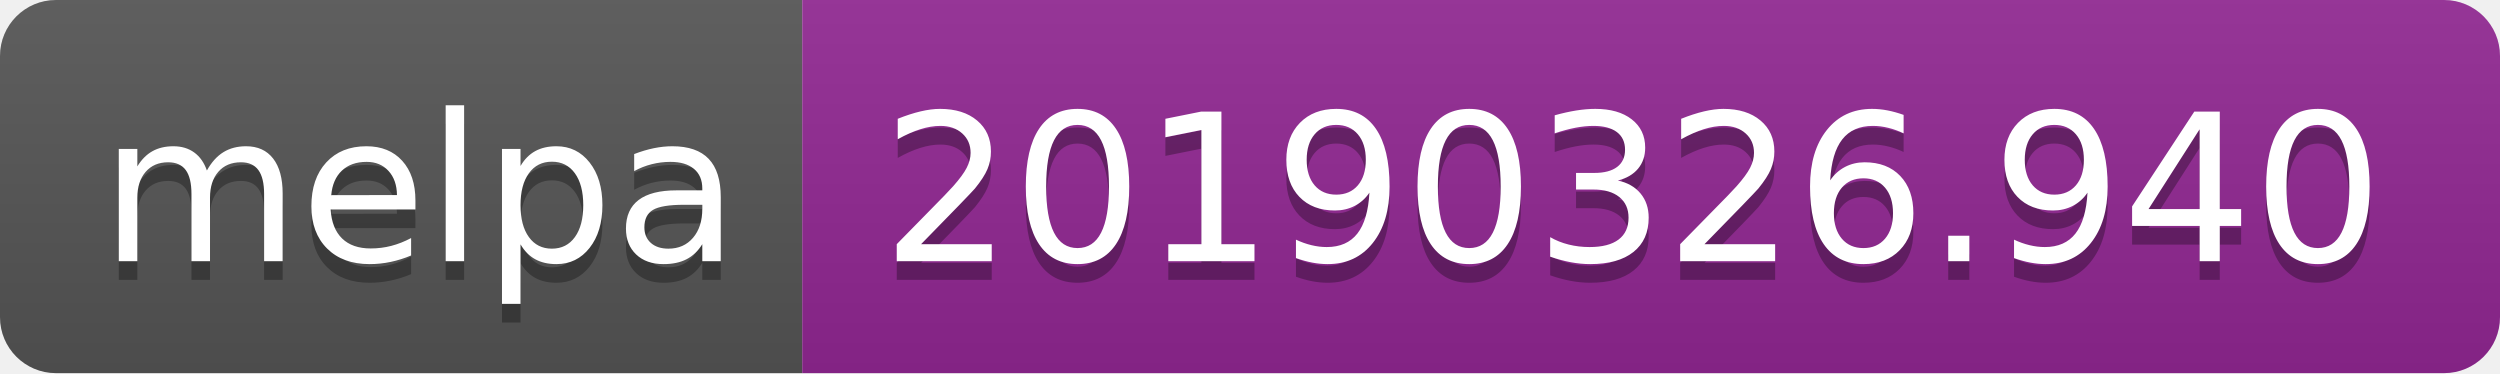
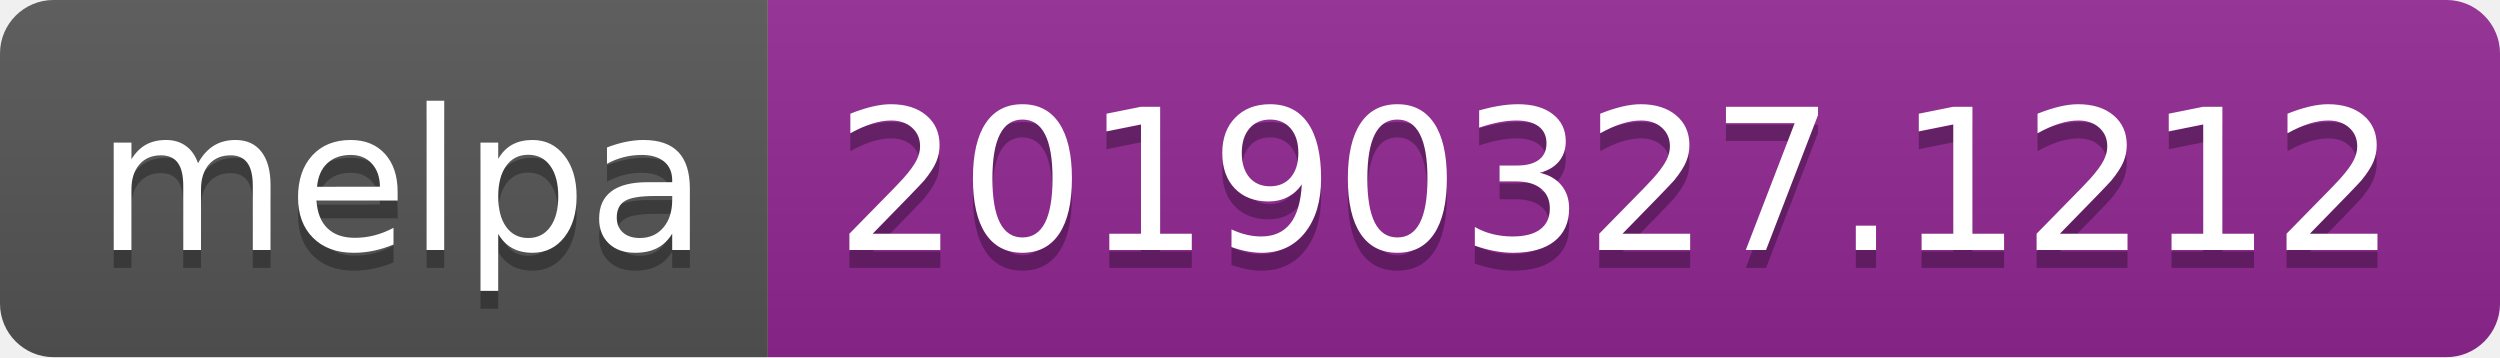
- <svg xmlns="http://www.w3.org/2000/svg" width="134" height="20">
+ <svg xmlns="http://www.w3.org/2000/svg" width="140" height="20">
  <linearGradient id="b" x2="0" y2="100%">
    <stop offset="0" stop-color="#bbb" stop-opacity=".1" />
    <stop offset="1" stop-opacity=".1" />
  </linearGradient>
  <clipPath id="a">
-     <rect width="134" height="20" rx="3" fill="#fff" />
+     <rect width="140" height="20" rx="3" fill="#fff" />
  </clipPath>
  <g clip-path="url(#a)">
    <path fill="#555" d="M0 0h43v20H0z" />
-     <path fill="#922793" d="M43 0h91v20H43z" />
-     <path fill="url(#b)" d="M0 0h134v20H0z" />
+     <path fill="#922793" d="M43 0h97v20H43z" />
+     <path fill="url(#b)" d="M0 0h140v20H0z" />
  </g>
  <g fill="#fff" text-anchor="middle" font-family="DejaVu Sans,Verdana,Geneva,sans-serif" font-size="110">
    <text x="225" y="150" fill="#010101" fill-opacity=".3" transform="scale(.1)" textLength="330">melpa</text>
    <text x="225" y="140" transform="scale(.1)" textLength="330">melpa</text>
-     <text x="875" y="150" fill="#010101" fill-opacity=".3" transform="scale(.1)" textLength="810">20190326.940</text>
-     <text x="875" y="140" transform="scale(.1)" textLength="810">20190326.940</text>
+     <text x="905" y="150" fill="#010101" fill-opacity=".3" transform="scale(.1)" textLength="870">20190327.1212</text>
+     <text x="905" y="140" transform="scale(.1)" textLength="870">20190327.1212</text>
  </g>
</svg>
